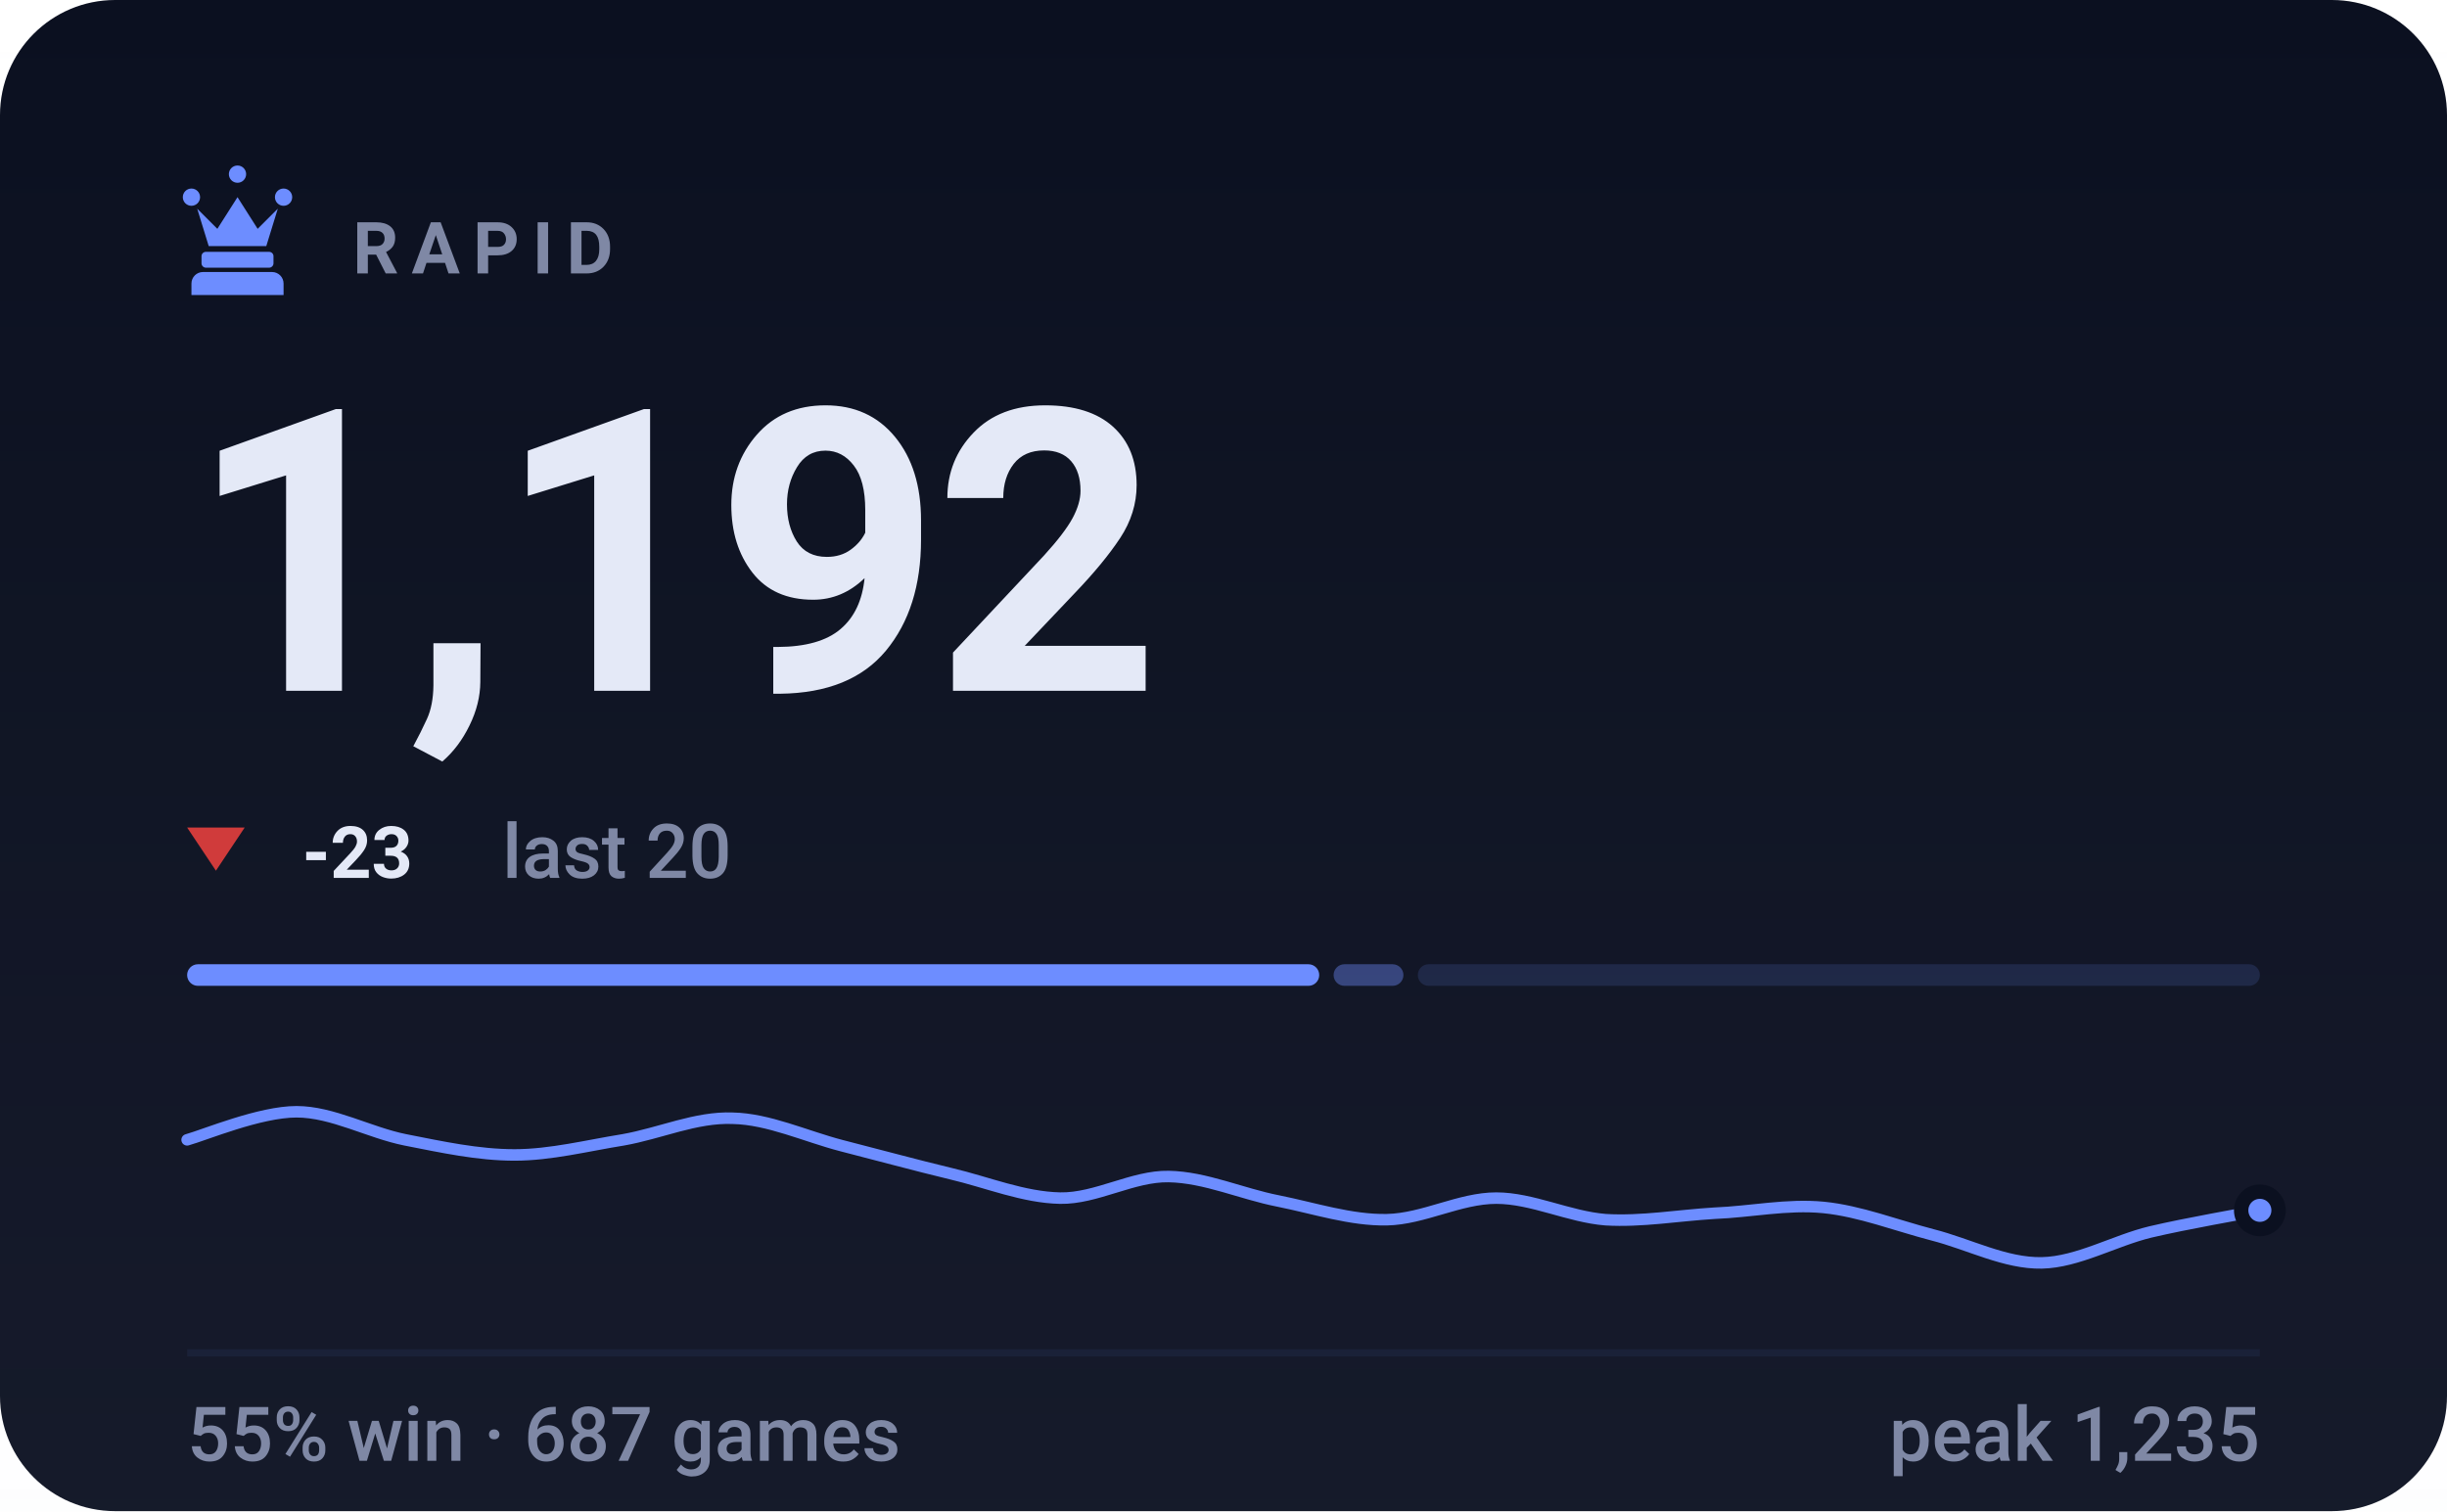
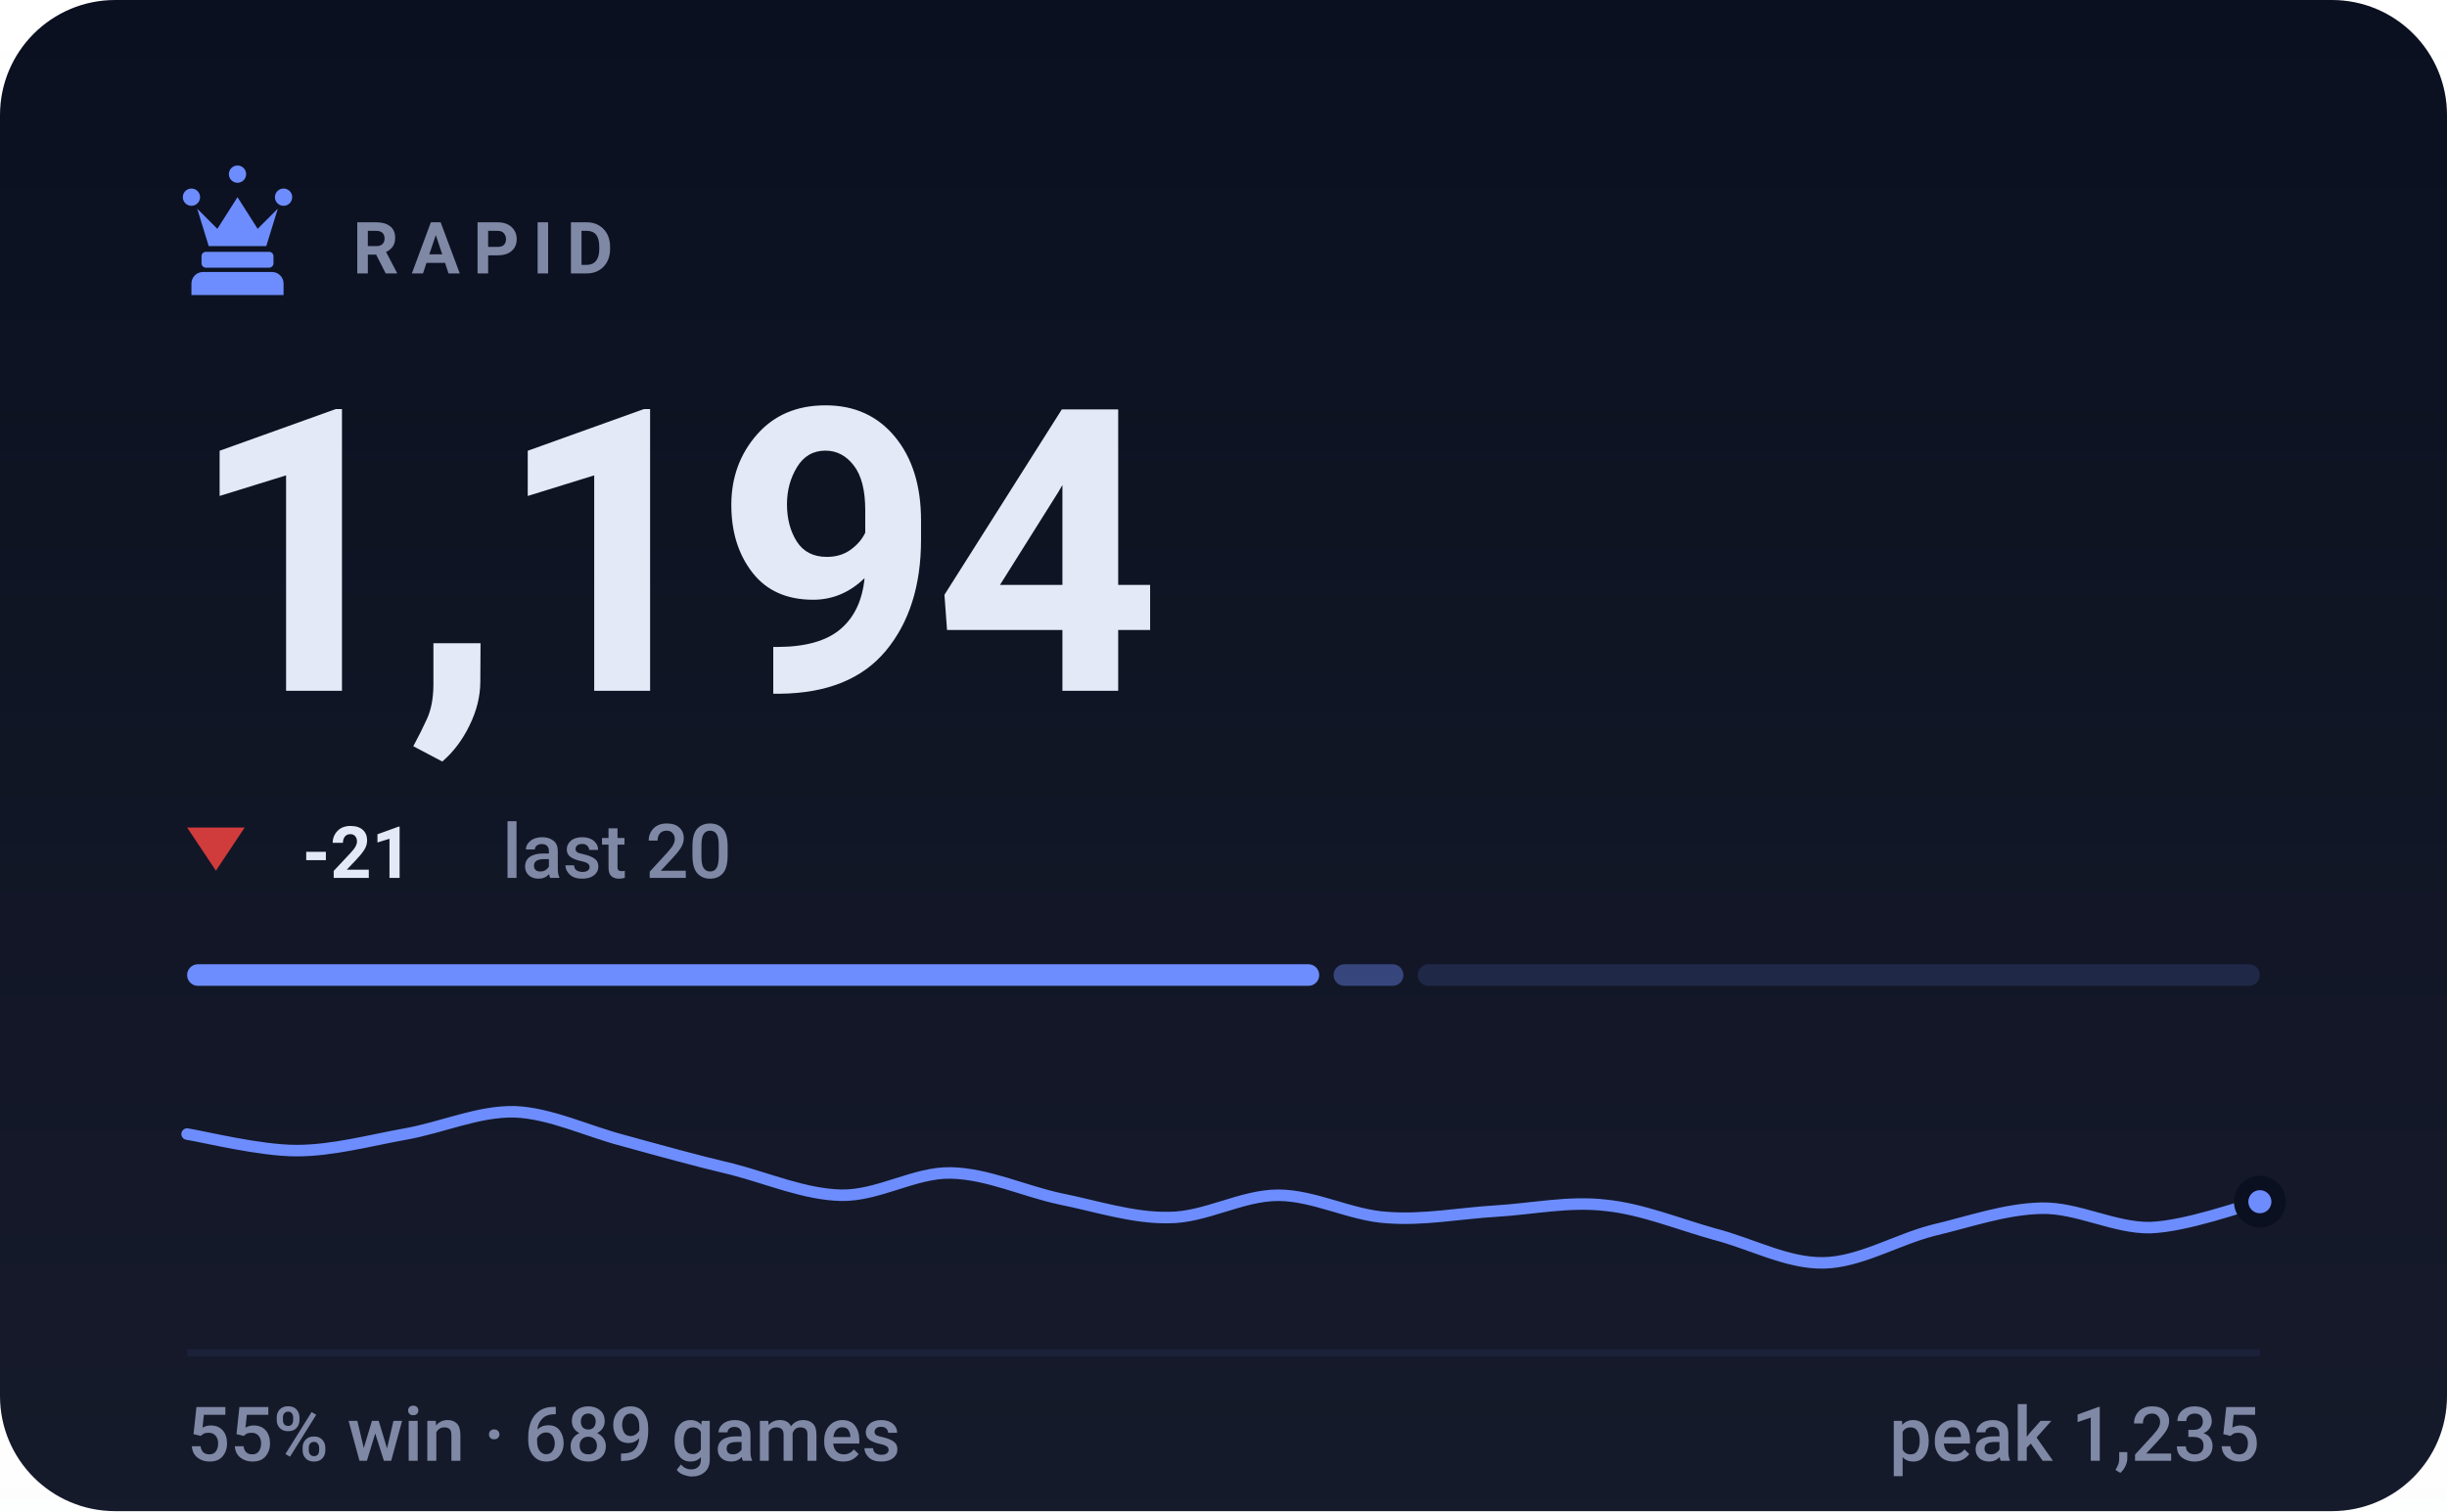
- <svg xmlns="http://www.w3.org/2000/svg" viewBox="0 0 340 210" width="340" height="210" role="img" aria-label="RAPID rating 1192, 55% win rate over 687 games">
+ <svg xmlns="http://www.w3.org/2000/svg" viewBox="0 0 340 210" width="340" height="210" role="img" aria-label="RAPID rating 1194, 55% win rate over 689 games">
  <style>svg{font-family:-apple-system,BlinkMacSystemFont,'Segoe UI',Roboto,'Helvetica Neue',Arial,sans-serif}text{fill:#e4e9f7;white-space:pre}.bg{fill:#0b1020}.acc{fill:#6d8dff}.win{fill:#1baf7a}.draw{fill:#8b8f96}.loss{fill:#d03b3b}.lbl{font-size:10px;font-weight:600;letter-spacing:.18em;fill:#7f88a5}.cap{font-size:10.5px;font-weight:500;fill:#7f88a5}.num{font-family:-apple-system,BlinkMacSystemFont,'Segoe UI',Roboto,'Helvetica Neue',Arial,sans-serif;font-weight:700;letter-spacing:-.02em}.tick{font-size:9px;font-weight:500;fill:#7f88a5;opacity:.75}.dl{font-size:10px;font-weight:600}.rule{stroke:#1a2138;stroke-width:1;fill:none}.grid{stroke:#1a2138;stroke-width:1;fill:none;opacity:.7}.ln{fill:none;stroke:#6d8dff;stroke-width:2;stroke-linecap:round;stroke-linejoin:round}.ring{stroke:#0b1020;stroke-width:2}.hollow{fill:none;stroke-width:1.5}.sq{fill:#e4e9f7;opacity:.035}</style>
  <rect class="bg" width="340" height="210" rx="16" />
  <defs>
    <linearGradient id="gp" x1="0" y1="0" x2="0" y2="1">
      <stop offset="0" stop-color="#e4e9f7" stop-opacity="0" />
      <stop offset="1" stop-color="#e4e9f7" stop-opacity=".05" />
    </linearGradient>
  </defs>
  <rect width="340" height="210" fill="url(#gp)" />
  <g class="acc" transform="translate(23.0,21.8) scale(0.2)">
    <path d="M18 22a6 6 0 1 1 0 12 6 6 0 0 1 0-12zm64 0a6 6 0 1 1 0 12 6 6 0 0 1 0-12zM50 6a6 6 0 1 1 0 12 6 6 0 0 1 0-12zM22 36l8 26h40l8-26-14 14-14-22-14 22zM28 66h44c1.6 0 3 1.3 3 3v5c0 1.6-1.4 3-3 3H28c-1.6 0-3-1.4-3-3v-5c0-1.7 1.4-3 3-3zM26 80h48c4.4 0 8 3.6 8 8v8H18v-8c0-4.4 3.6-8 8-8z" />
  </g>
  <text class="lbl" x="49" y="38">RAPID</text>
-   <text class="num" x="26" y="96" style="font-size:55px">1,192</text>
+   <text class="num" x="26" y="96" style="font-size:55px">1,194</text>
  <path fill="#d03b3b" d="M30 121L34 115H26Z" />
-   <text class="dl" x="42" y="122" fill="#d03b3b">-23</text>
+   <text class="dl" x="42" y="122" fill="#d03b3b">-21</text>
  <text class="cap" x="69.8" y="122">last 20</text>
  <rect x="26.0" y="134" width="157.3" height="3" rx="1.5" fill="#6d8dff" opacity="1" />
  <rect x="185.3" y="134" width="9.7" height="3" rx="1.5" fill="#6d8dff" opacity="0.4" />
  <rect x="197.0" y="134" width="117.0" height="3" rx="1.5" fill="#6d8dff" opacity="0.15" />
-   <path class="ln" style="stroke-width:1.6" d="M26.0 158.4C28.5 157.7 36.1 154.5 41.2 154.5C46.2 154.5 51.3 157.4 56.3 158.4C61.4 159.4 66.4 160.5 71.5 160.5C76.5 160.5 81.6 159.2 86.6 158.4C91.7 157.5 96.7 155.2 101.8 155.4C106.8 155.5 111.9 157.9 116.9 159.2C122.0 160.5 127.1 161.9 132.1 163.1C137.2 164.3 142.2 166.4 147.3 166.5C152.3 166.6 157.4 163.4 162.4 163.5C167.5 163.6 172.5 165.9 177.6 166.9C182.6 167.9 187.7 169.6 192.7 169.5C197.8 169.4 202.8 166.5 207.9 166.5C212.9 166.5 218.0 169.1 223.1 169.5C228.1 169.8 233.2 168.9 238.2 168.6C243.3 168.4 248.3 167.3 253.4 167.8C258.4 168.3 263.5 170.3 268.5 171.6C273.6 172.9 278.6 175.6 283.7 175.5C288.7 175.4 293.8 172.4 298.8 171.2C303.9 170.0 311.5 168.7 314.0 168.2" />
-   <circle class="acc ring" cx="314.0" cy="168.2" r="2.6" />
+   <path class="ln" style="stroke-width:1.6" d="M26.0 157.6C28.5 158.0 36.1 159.9 41.2 159.9C46.2 159.9 51.3 158.5 56.3 157.6C61.4 156.7 66.4 154.4 71.5 154.5C76.5 154.7 81.6 157.2 86.6 158.5C91.7 159.9 96.7 161.3 101.8 162.5C106.8 163.8 111.9 166.0 116.9 166.1C122.0 166.2 127.1 162.9 132.1 163.0C137.2 163.1 142.2 165.5 147.3 166.6C152.3 167.6 157.4 169.3 162.4 169.2C167.5 169.2 172.5 166.1 177.6 166.1C182.6 166.1 187.7 168.9 192.7 169.2C197.8 169.6 202.8 168.6 207.9 168.3C212.9 168.0 218.0 166.9 223.1 167.5C228.1 168.0 233.2 170.1 238.2 171.5C243.3 172.8 248.3 175.6 253.4 175.5C258.4 175.4 263.5 172.3 268.5 171.0C273.6 169.8 278.6 168.0 283.7 167.9C288.7 167.8 293.8 170.7 298.8 170.6C303.9 170.4 311.5 167.6 314.0 167.0" />
+   <circle class="acc ring" cx="314.0" cy="167.0" r="2.6" />
  <line class="rule" x1="26" y1="188" x2="314" y2="188" />
-   <text class="cap" x="26" y="203">55% win · 687 games</text>
+   <text class="cap" x="26" y="203">55% win · 689 games</text>
  <text class="cap" x="314" y="203" text-anchor="end">peak 1,235</text>
</svg>
